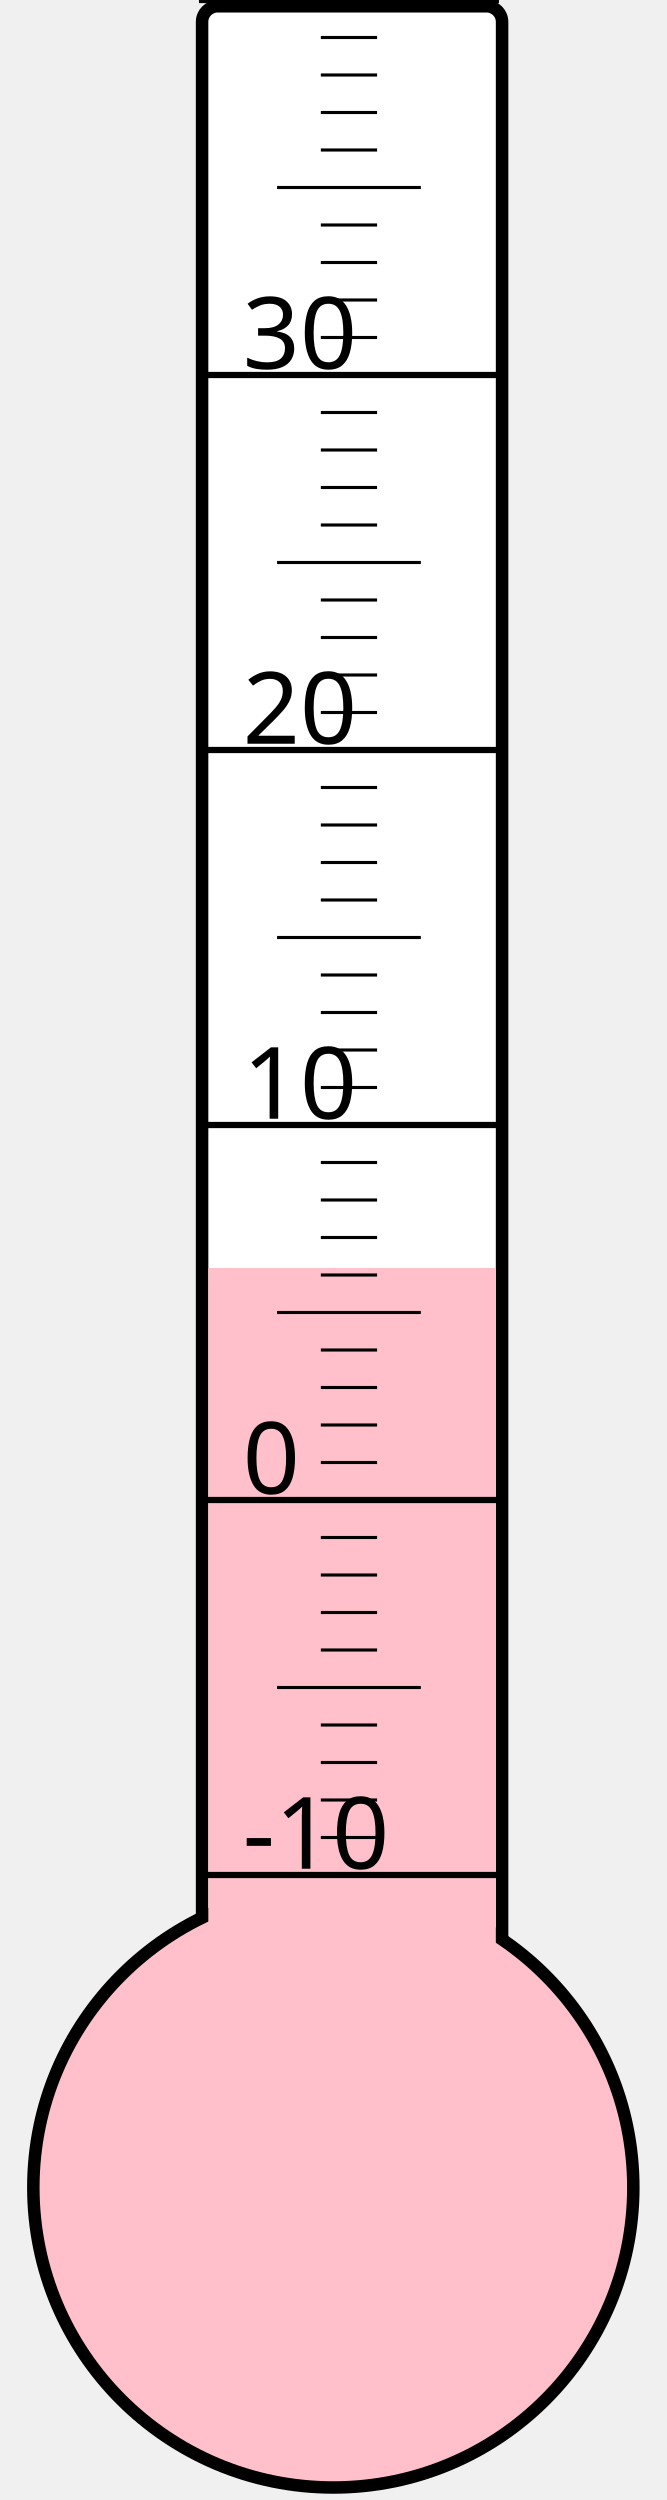
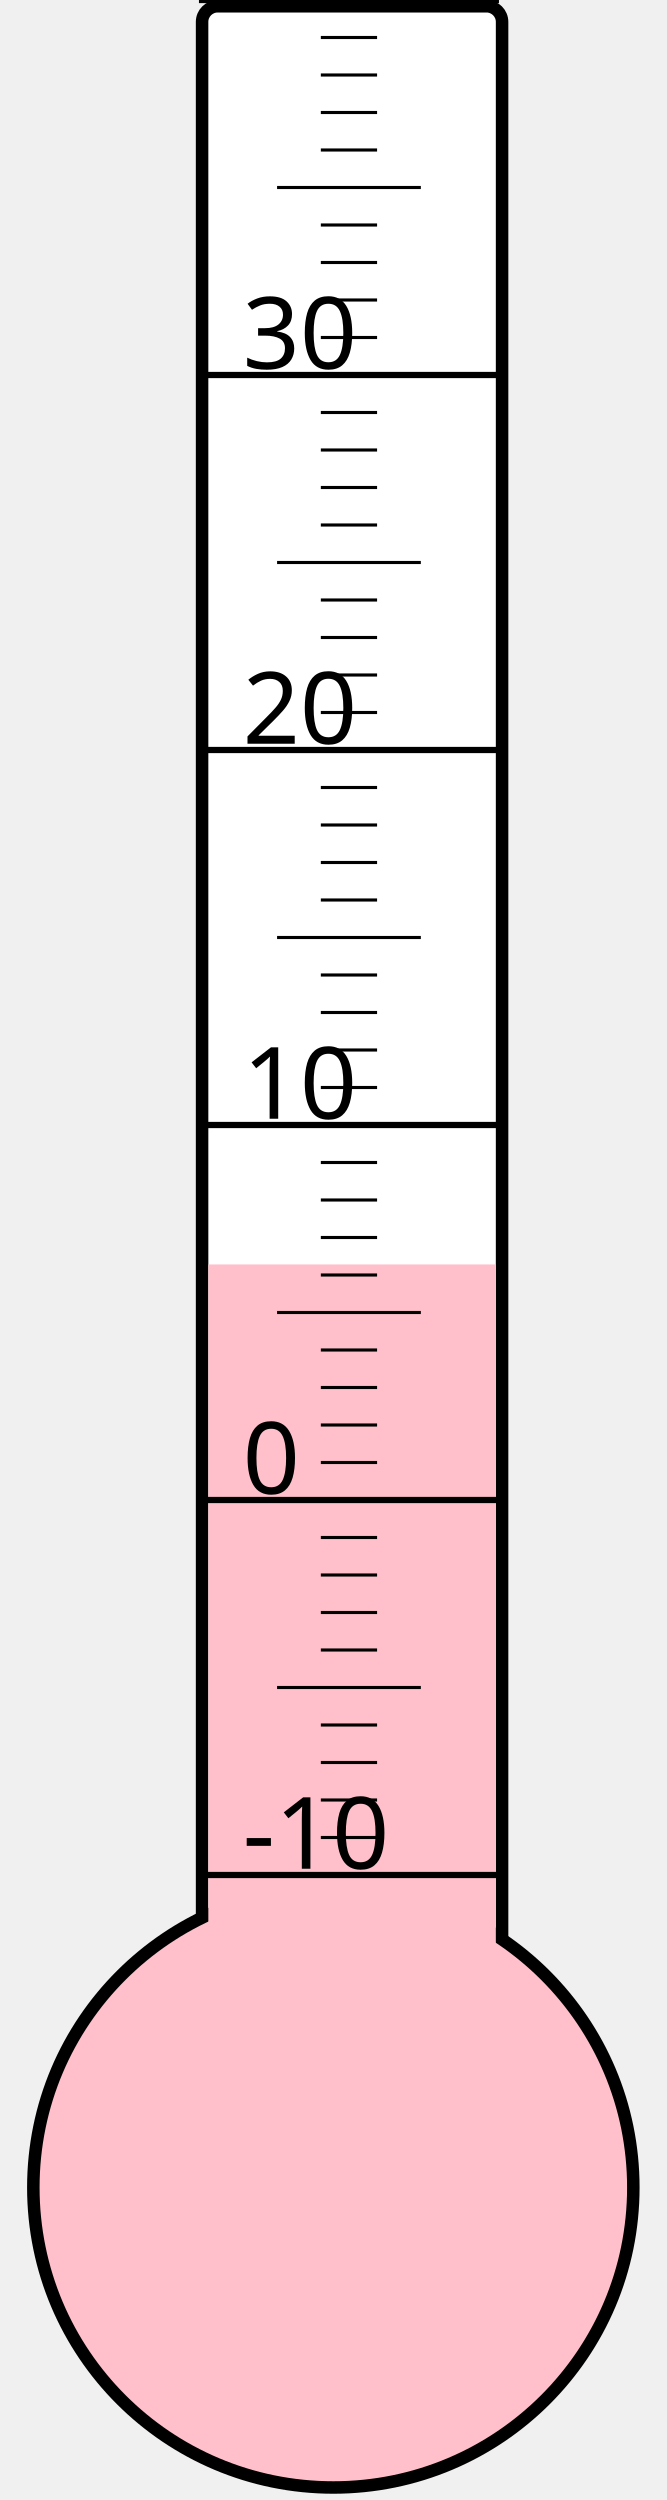
<svg xmlns="http://www.w3.org/2000/svg" width="40px" height="150px" viewBox="0 0 200 800">
  <rect width="200" height="800" x="0" y="0" style="fill: #ffffeb; fill-opacity: 0;" />
  <rect width="96" height="680" x="58" y="2" rx="5" ry="5" style="fill: white; fill-opacity: 1; stroke: black; stroke-width: 4;" />
  <circle cx="100" cy="700" r="96" style="fill: pink; stroke: black; stroke-width: 4;" />
-   <rect width="92" height="294.25" x="60" y="405.75" style="fill: pink; fill-opacity: 1; stroke-width: 0;" />
+   <rect width="92" height="295.375" x="60" y="404.625" style="fill: pink; fill-opacity: 1; stroke-width: 0;" />
  <text x="71" y="598" style="font-family: sans-serif; font-size: 24pt;">-10</text>
  <text x="71" y="478" style="font-family: sans-serif; font-size: 24pt;">0</text>
  <text x="71" y="358" style="font-family: sans-serif; font-size: 24pt;">10</text>
  <text x="71" y="238" style="font-family: sans-serif; font-size: 24pt;">20</text>
  <text x="71" y="118" style="font-family: sans-serif; font-size: 24pt;">30</text>
  <g style="stroke: black;">
    <line x1="57" y1="600" x2="153" y2="600" style="stroke-width: 2;" />
    <line x1="96" y1="588" x2="114" y2="588" style="stroke-width: 1;" />
    <line x1="96" y1="576" x2="114" y2="576" style="stroke-width: 1;" />
    <line x1="96" y1="564" x2="114" y2="564" style="stroke-width: 1;" />
    <line x1="96" y1="552" x2="114" y2="552" style="stroke-width: 1;" />
    <line x1="82" y1="540" x2="128" y2="540" style="stroke-width: 1;" />
    <line x1="96" y1="528" x2="114" y2="528" style="stroke-width: 1;" />
    <line x1="96" y1="516" x2="114" y2="516" style="stroke-width: 1;" />
    <line x1="96" y1="504" x2="114" y2="504" style="stroke-width: 1;" />
    <line x1="96" y1="492" x2="114" y2="492" style="stroke-width: 1;" />
    <line x1="57" y1="480" x2="153" y2="480" style="stroke-width: 2;" />
    <line x1="96" y1="468" x2="114" y2="468" style="stroke-width: 1;" />
    <line x1="96" y1="456" x2="114" y2="456" style="stroke-width: 1;" />
    <line x1="96" y1="444" x2="114" y2="444" style="stroke-width: 1;" />
    <line x1="96" y1="432" x2="114" y2="432" style="stroke-width: 1;" />
    <line x1="82" y1="420" x2="128" y2="420" style="stroke-width: 1;" />
    <line x1="96" y1="408" x2="114" y2="408" style="stroke-width: 1;" />
    <line x1="96" y1="396" x2="114" y2="396" style="stroke-width: 1;" />
    <line x1="96" y1="384" x2="114" y2="384" style="stroke-width: 1;" />
    <line x1="96" y1="372" x2="114" y2="372" style="stroke-width: 1;" />
    <line x1="57" y1="360" x2="153" y2="360" style="stroke-width: 2;" />
    <line x1="96" y1="348" x2="114" y2="348" style="stroke-width: 1;" />
    <line x1="96" y1="336" x2="114" y2="336" style="stroke-width: 1;" />
    <line x1="96" y1="324" x2="114" y2="324" style="stroke-width: 1;" />
    <line x1="96" y1="312" x2="114" y2="312" style="stroke-width: 1;" />
    <line x1="82" y1="300" x2="128" y2="300" style="stroke-width: 1;" />
    <line x1="96" y1="288" x2="114" y2="288" style="stroke-width: 1;" />
    <line x1="96" y1="276" x2="114" y2="276" style="stroke-width: 1;" />
    <line x1="96" y1="264" x2="114" y2="264" style="stroke-width: 1;" />
    <line x1="96" y1="252" x2="114" y2="252" style="stroke-width: 1;" />
    <line x1="57" y1="240" x2="153" y2="240" style="stroke-width: 2;" />
    <line x1="96" y1="228" x2="114" y2="228" style="stroke-width: 1;" />
    <line x1="96" y1="216" x2="114" y2="216" style="stroke-width: 1;" />
    <line x1="96" y1="204" x2="114" y2="204" style="stroke-width: 1;" />
    <line x1="96" y1="192" x2="114" y2="192" style="stroke-width: 1;" />
    <line x1="82" y1="180" x2="128" y2="180" style="stroke-width: 1;" />
    <line x1="96" y1="168" x2="114" y2="168" style="stroke-width: 1;" />
    <line x1="96" y1="156" x2="114" y2="156" style="stroke-width: 1;" />
    <line x1="96" y1="144" x2="114" y2="144" style="stroke-width: 1;" />
    <line x1="96" y1="132" x2="114" y2="132" style="stroke-width: 1;" />
    <line x1="57" y1="120" x2="153" y2="120" style="stroke-width: 2;" />
    <line x1="96" y1="108" x2="114" y2="108" style="stroke-width: 1;" />
    <line x1="96" y1="96" x2="114" y2="96" style="stroke-width: 1;" />
    <line x1="96" y1="84" x2="114" y2="84" style="stroke-width: 1;" />
    <line x1="96" y1="72" x2="114" y2="72" style="stroke-width: 1;" />
    <line x1="82" y1="60" x2="128" y2="60" style="stroke-width: 1;" />
    <line x1="96" y1="48" x2="114" y2="48" style="stroke-width: 1;" />
    <line x1="96" y1="36" x2="114" y2="36" style="stroke-width: 1;" />
    <line x1="96" y1="24" x2="114" y2="24" style="stroke-width: 1;" />
    <line x1="96" y1="12" x2="114" y2="12" style="stroke-width: 1;" />
    <line x1="57" y1="0" x2="153" y2="0" style="stroke-width: 2;" />
  </g>
</svg>
